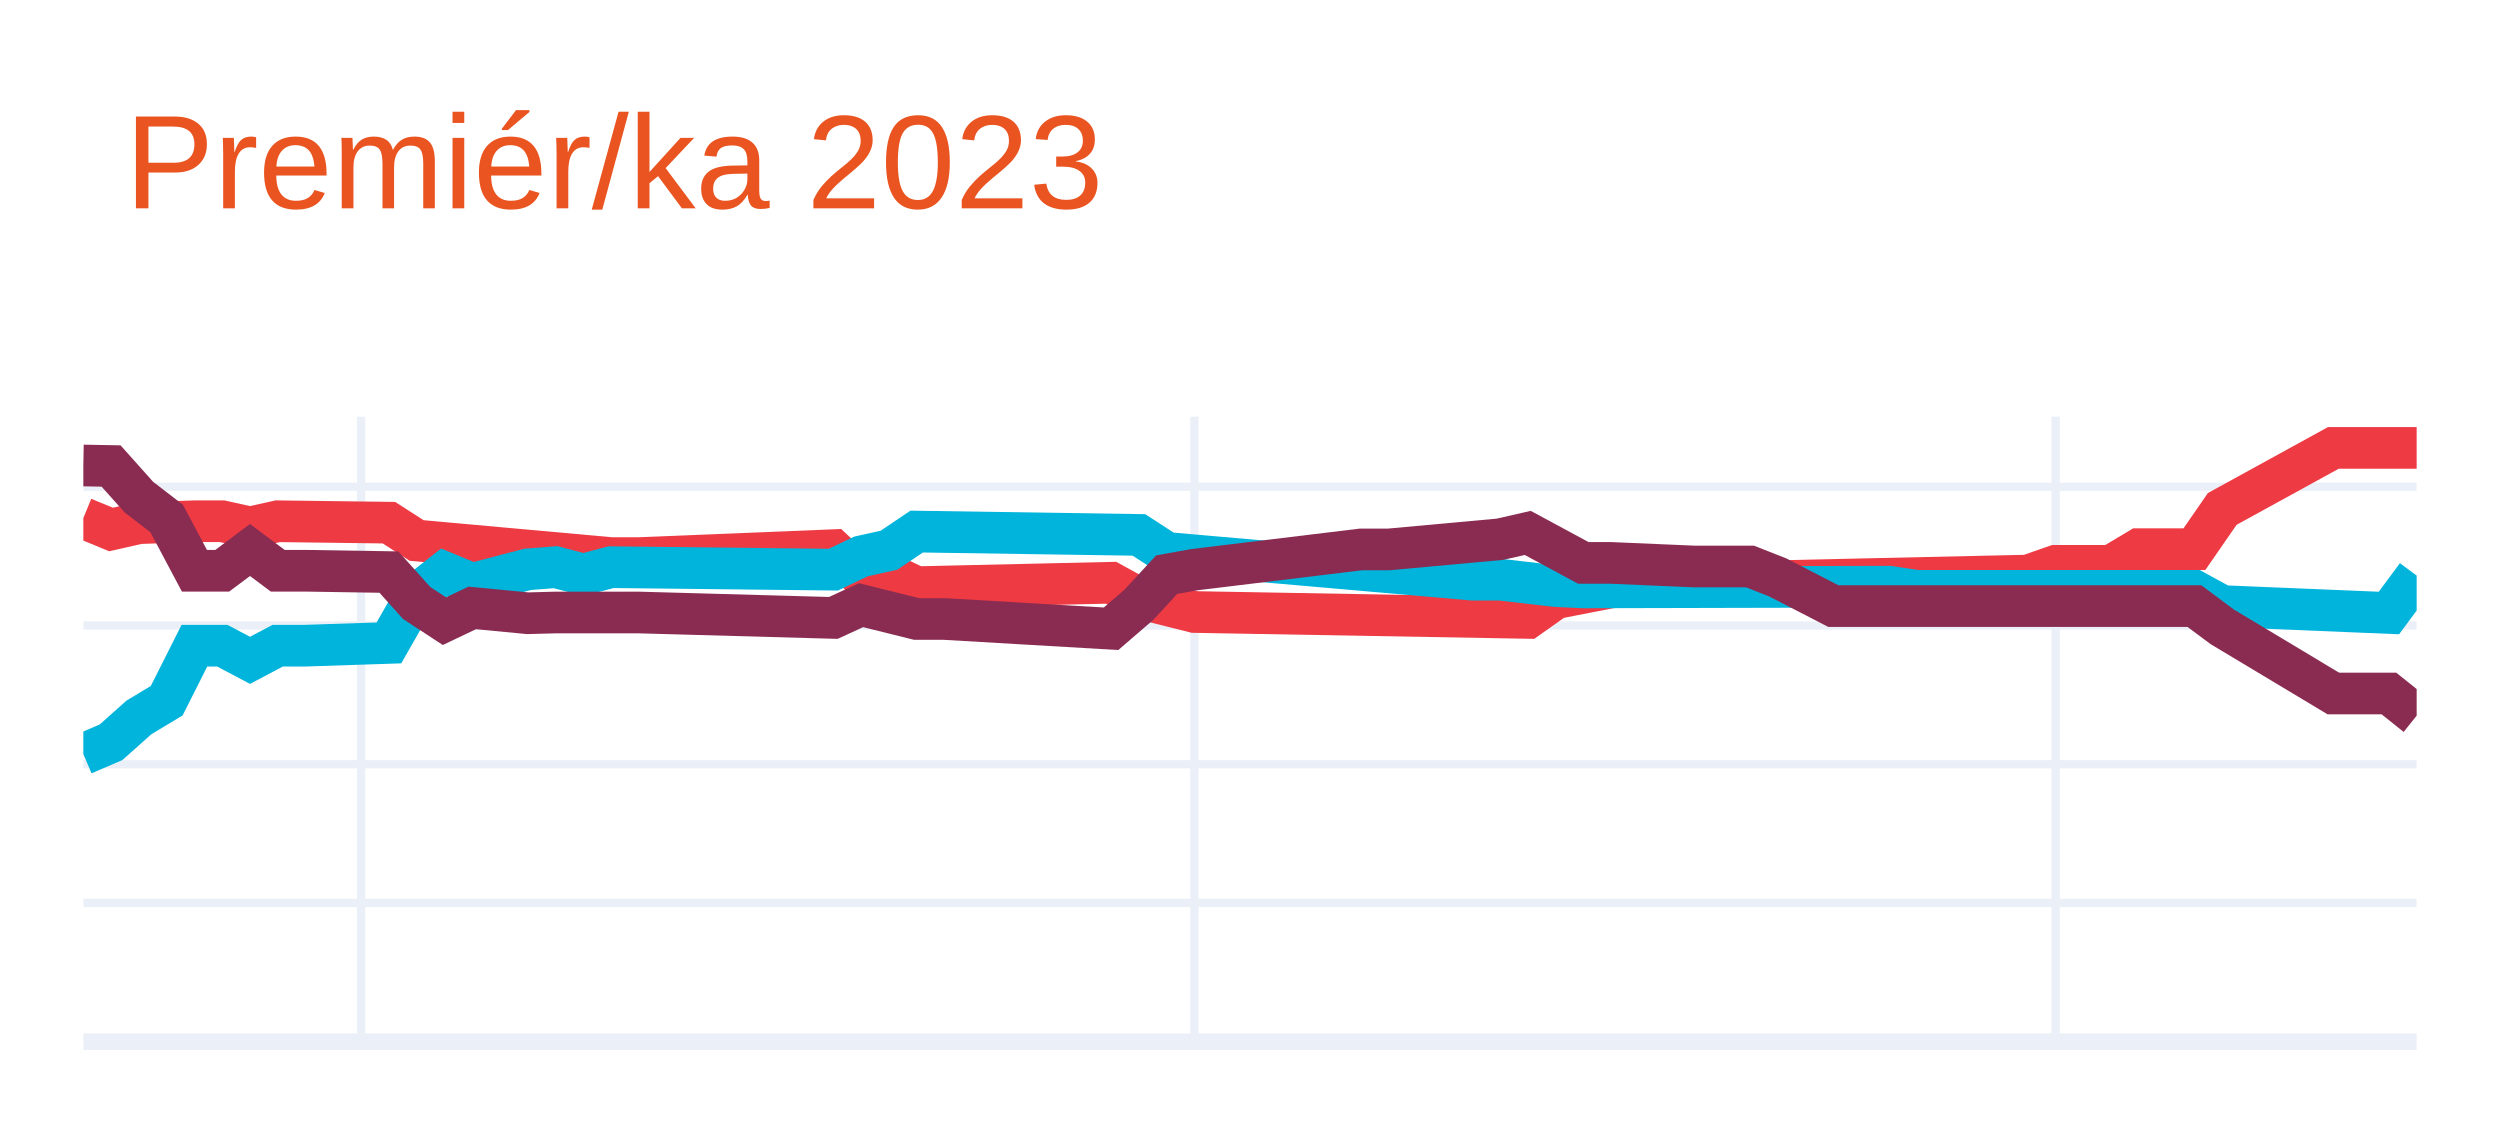
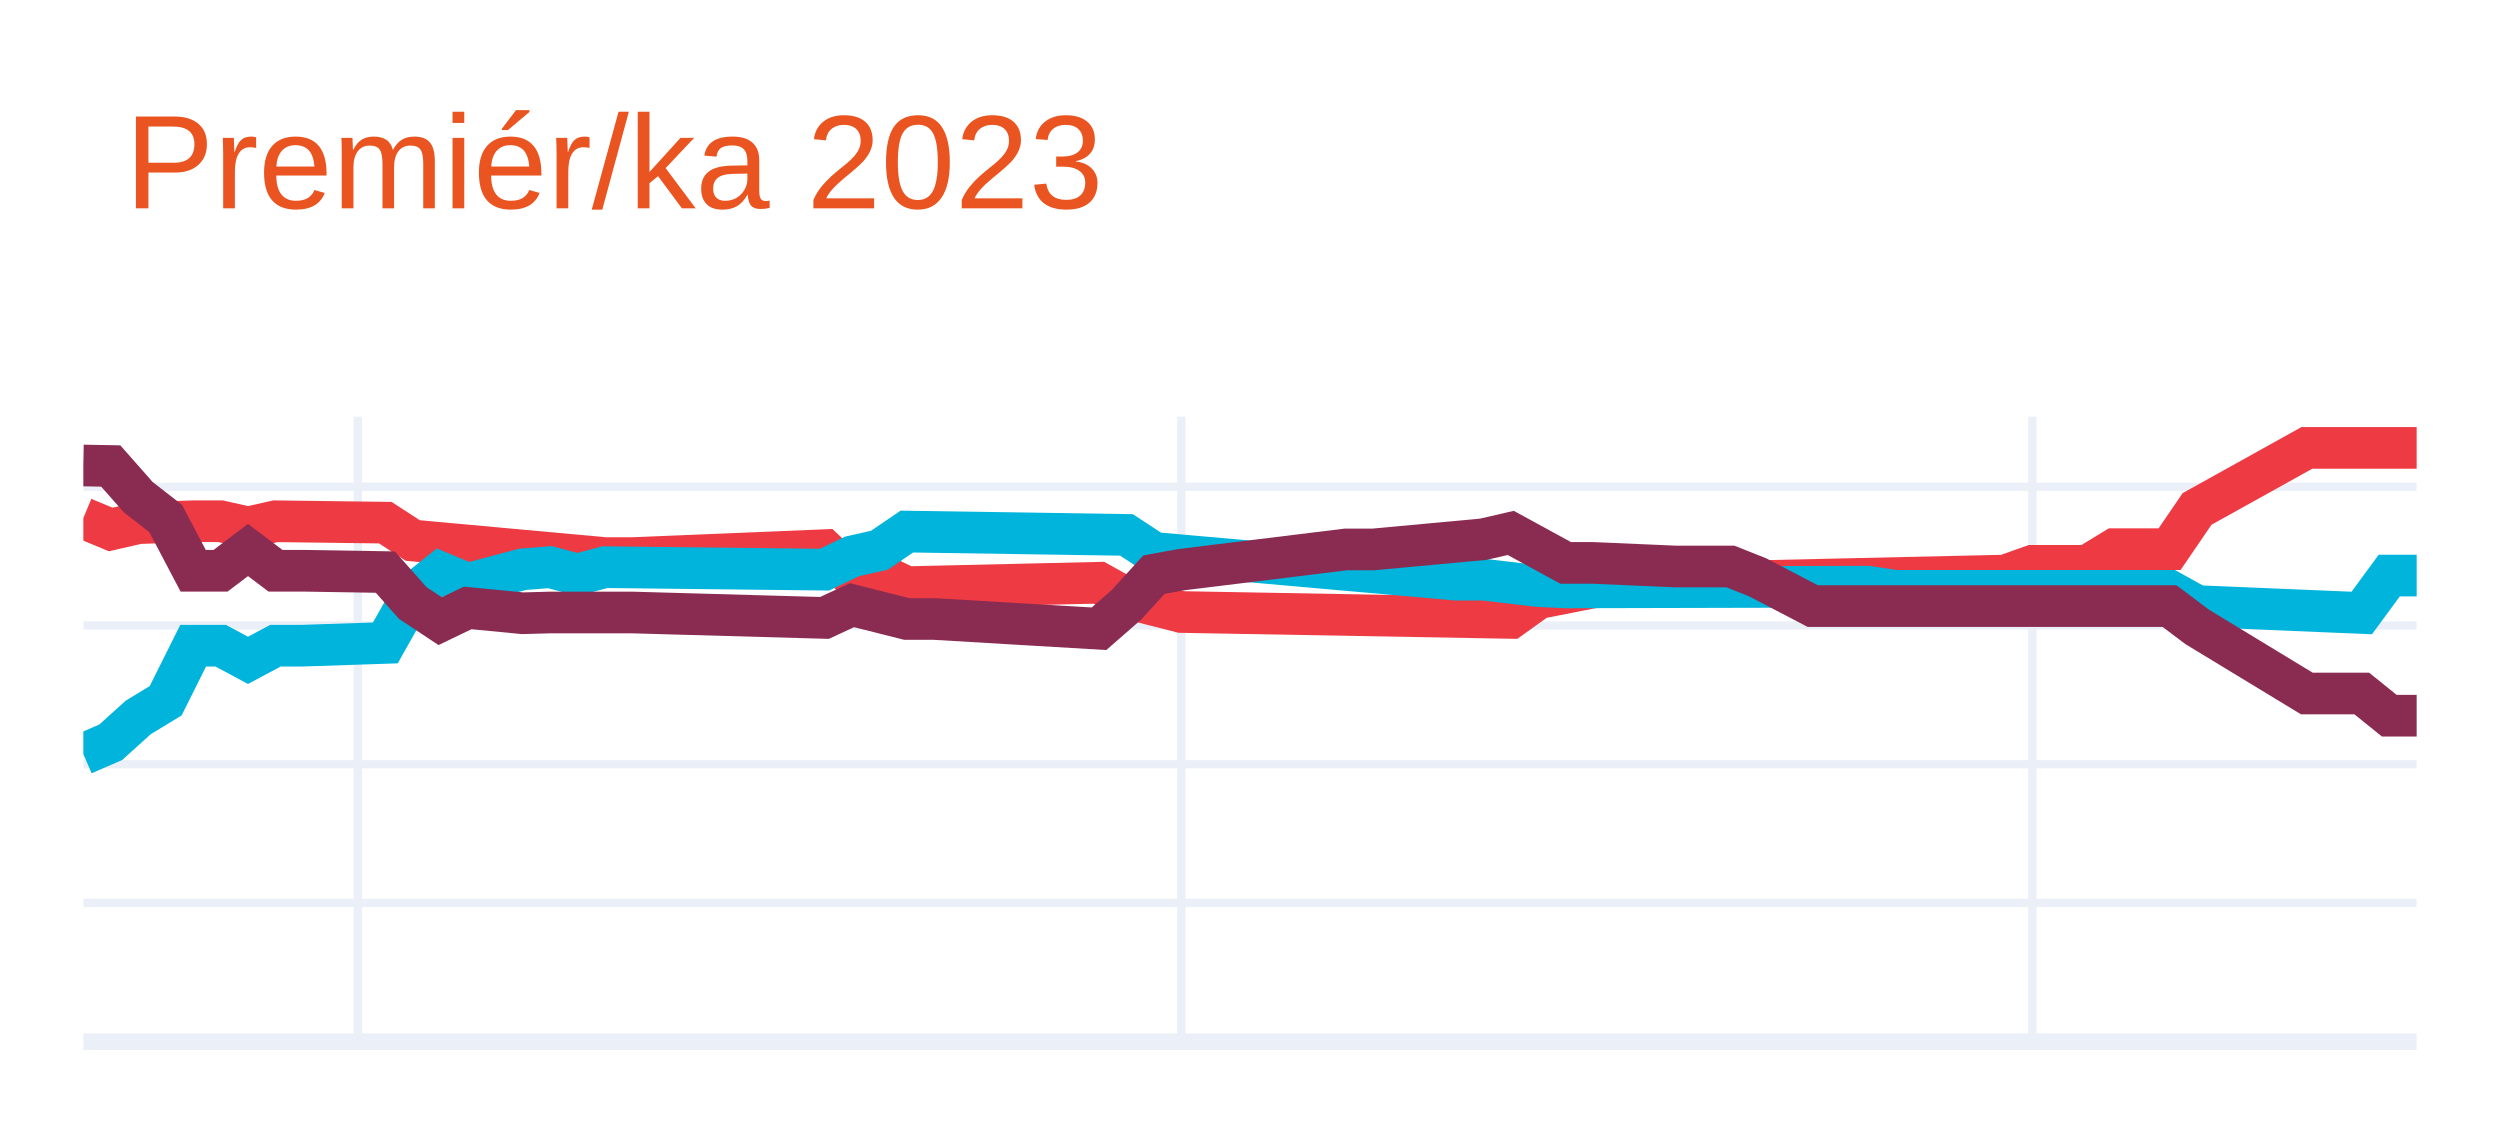
<svg xmlns="http://www.w3.org/2000/svg" class="main-svg" width="300" height="135" style="" viewBox="0 0 300 135">
  <rect x="0" y="0" width="300" height="135" style="fill: rgb(255, 255, 255); fill-opacity: 1;" />
-   <defs id="defs-396a27">
+   <defs id="defs-60e9ee">
    <g class="clips">
-       <clipPath id="clip396a27xyplot" class="plotclip">
+       <clipPath id="clip60e9eexyplot" class="plotclip">
        <rect width="280" height="75" />
      </clipPath>
-       <clipPath class="axesclip" id="clip396a27x">
+       <clipPath class="axesclip" id="clip60e9eex">
        <rect x="10" y="0" width="280" height="135" />
      </clipPath>
-       <clipPath class="axesclip" id="clip396a27y">
+       <clipPath class="axesclip" id="clip60e9eey">
        <rect x="0" y="50" width="300" height="75" />
      </clipPath>
-       <clipPath class="axesclip" id="clip396a27xy">
+       <clipPath class="axesclip" id="clip60e9eexy">
        <rect x="10" y="50" width="280" height="75" />
      </clipPath>
    </g>
    <g class="gradients" />
    <g class="patterns" />
  </defs>
  <g class="bglayer" />
  <g class="layer-below">
    <g class="imagelayer" />
    <g class="shapelayer" />
  </g>
  <g class="cartesianlayer">
    <g class="subplot xy">
      <g class="layer-subplot">
        <g class="shapelayer" />
        <g class="imagelayer" />
      </g>
      <g class="minor-gridlayer">
        <g class="x" />
        <g class="y" />
      </g>
      <g class="gridlayer">
        <g class="x">
-           <path class="xgrid crisp" transform="translate(43.33,0)" d="M0,50v75" style="stroke: rgb(235, 240, 248); stroke-opacity: 1; stroke-width: 1px;" />
-           <path class="xgrid crisp" transform="translate(143.33,0)" d="M0,50v75" style="stroke: rgb(235, 240, 248); stroke-opacity: 1; stroke-width: 1px;" />
-           <path class="xgrid crisp" transform="translate(246.67,0)" d="M0,50v75" style="stroke: rgb(235, 240, 248); stroke-opacity: 1; stroke-width: 1px;" />
+           <path class="xgrid crisp" transform="translate(42.94,0)" d="M0,50v75" style="stroke: rgb(235, 240, 248); stroke-opacity: 1; stroke-width: 1px;" />
+           <path class="xgrid crisp" transform="translate(141.76,0)" d="M0,50v75" style="stroke: rgb(235, 240, 248); stroke-opacity: 1; stroke-width: 1px;" />
+           <path class="xgrid crisp" transform="translate(243.88,0)" d="M0,50v75" style="stroke: rgb(235, 240, 248); stroke-opacity: 1; stroke-width: 1px;" />
        </g>
        <g class="y">
          <path class="ygrid crisp" transform="translate(0,108.35)" d="M10,0h280" style="stroke: rgb(235, 240, 248); stroke-opacity: 1; stroke-width: 1px;" />
          <path class="ygrid crisp" transform="translate(0,91.71)" d="M10,0h280" style="stroke: rgb(235, 240, 248); stroke-opacity: 1; stroke-width: 1px;" />
          <path class="ygrid crisp" transform="translate(0,75.06)" d="M10,0h280" style="stroke: rgb(235, 240, 248); stroke-opacity: 1; stroke-width: 1px;" />
          <path class="ygrid crisp" transform="translate(0,58.41)" d="M10,0h280" style="stroke: rgb(235, 240, 248); stroke-opacity: 1; stroke-width: 1px;" />
        </g>
      </g>
      <g class="zerolinelayer">
        <path class="yzl zl crisp" transform="translate(0,125)" d="M10,0h280" style="stroke: rgb(235, 240, 248); stroke-opacity: 1; stroke-width: 2px;" />
      </g>
      <path class="xlines-below" />
      <path class="ylines-below" />
      <g class="overlines-below" />
      <g class="xaxislayer-below" />
      <g class="yaxislayer-below" />
      <g class="overaxes-below" />
-       <g class="plot" transform="translate(10,50)" clip-path="url(#clip396a27xyplot)">
+       <g class="plot" transform="translate(10,50)" clip-path="url(#clip60e9eexyplot)">
        <g class="scatterlayer mlayer">
-           <g class="trace scatter trace7619a0" style="stroke-miterlimit: 2; opacity: 1;">
+           <g class="trace scatter tracee861c1" style="stroke-miterlimit: 2; opacity: 1;">
            <g class="fills" />
            <g class="errorbars" />
            <g class="lines">
-               <path class="js-line" d="M0,12.17L3.33,13.54L6.67,12.78L13.33,12.55L16.67,12.55L20,13.29L23.33,12.55L36.67,12.72L40,14.86L63.33,16.97L66.67,16.97L90,16.02L93.33,19.14L96.67,18.88L100,20.46L123.33,19.93L126.67,21.77L133.33,23.44L136.67,23.5L173.33,24.15L176.67,21.79L183.33,20.49L186.67,20.11L233.33,19.07L236.67,17.9L243.33,17.9L246.67,15.9L253.33,15.9L256.67,11.07L270,3.75L273.33,3.75L280,3.75" style="vector-effect: none; fill: none; stroke: rgb(238, 58, 67); stroke-opacity: 1; stroke-width: 5px; opacity: 1;" />
+               <path class="js-line" d="M0,12.17L3.29,13.54L6.59,12.78L13.18,12.55L16.47,12.55L19.76,13.29L23.06,12.55L36.24,12.72L39.53,14.86L62.59,16.97L65.88,16.97L88.94,16.02L92.24,19.14L95.53,18.88L98.82,20.46L121.88,19.93L125.18,21.77L131.76,23.44L135.06,23.5L171.29,24.15L174.59,21.79L181.18,20.49L184.47,20.11L230.59,19.07L233.88,17.9L240.47,17.9L243.76,15.9L250.35,15.9L253.65,11.07L266.82,3.75L270.12,3.75L280,3.75" style="vector-effect: none; fill: none; stroke: rgb(238, 58, 67); stroke-opacity: 1; stroke-width: 5px; opacity: 1;" />
            </g>
            <g class="points" />
            <g class="text" />
          </g>
-           <g class="trace scatter trace3a0405" style="stroke-miterlimit: 2; opacity: 1;">
+           <g class="trace scatter tracea5b1b8" style="stroke-miterlimit: 2; opacity: 1;">
            <g class="fills" />
            <g class="errorbars" />
            <g class="lines">
-               <path class="js-line" d="M0,40.5L3.33,39.07L6.67,36.09L10,34.09L13.33,27.48L16.67,27.48L20,29.24L23.33,27.48L26.67,27.48L36.67,27.15L40,21.31L43.33,18.69L46.67,20.07L53.33,18.32L56.67,18.06L60,18.94L63.33,18.06L90,18.36L93.33,16.77L96.67,16.03L100,13.79L126.67,14.19L130,16.35L166.67,19.56L170,19.56L176.67,20.33L180,20.49L216.67,20.4L220,20.9L253.33,20.9L256.67,22.73L276.67,23.56L280,19.07" style="vector-effect: none; fill: none; stroke: rgb(0, 180, 219); stroke-opacity: 1; stroke-width: 5px; opacity: 1;" />
+               <path class="js-line" d="M0,40.5L3.29,39.07L6.59,36.09L9.88,34.09L13.18,27.48L16.47,27.48L19.76,29.24L23.06,27.48L26.35,27.48L36.24,27.15L39.53,21.31L42.82,18.69L46.12,20.07L52.71,18.32L56,18.06L59.29,18.94L62.59,18.06L88.94,18.36L92.24,16.77L95.53,16.03L98.82,13.79L125.18,14.19L128.47,16.35L164.71,19.56L168,19.56L174.59,20.33L177.88,20.49L214.12,20.4L217.41,20.9L250.35,20.9L253.65,22.73L273.41,23.56L276.71,19.07L280,19.07" style="vector-effect: none; fill: none; stroke: rgb(0, 180, 219); stroke-opacity: 1; stroke-width: 5px; opacity: 1;" />
            </g>
            <g class="points" />
            <g class="text" />
          </g>
-           <g class="trace scatter traceace221" style="stroke-miterlimit: 2; opacity: 1;">
+           <g class="trace scatter trace501688" style="stroke-miterlimit: 2; opacity: 1;">
            <g class="fills" />
            <g class="errorbars" />
            <g class="lines">
-               <path class="js-line" d="M0,5.86L3.33,5.92L6.67,9.66L10,12.22L13.33,18.49L16.67,18.49L20,16L23.33,18.49L26.67,18.49L36.67,18.65L40,22.36L43.33,24.54L46.67,22.95L53.33,23.59L56.67,23.5L63.33,23.5L66.67,23.5L90,24.15L93.33,22.62L100,24.28L103.33,24.28L123.33,25.45L126.67,22.57L130,18.96L133.33,18.36L153.33,15.93L156.67,15.93L170,14.71L173.33,13.95L180,17.55L183.33,17.55L193.33,17.98L196.67,17.98L200,17.98L203.33,19.29L210,22.73L213.33,22.73L253.33,22.73L256.67,25.22L270,33.22L273.33,33.22L276.67,33.22L280,35.88" style="vector-effect: none; fill: none; stroke: rgb(138, 44, 81); stroke-opacity: 1; stroke-width: 5px; opacity: 1;" />
+               <path class="js-line" d="M0,5.86L3.29,5.92L6.59,9.66L9.88,12.22L13.18,18.49L16.47,18.49L19.76,16L23.06,18.49L26.35,18.49L36.24,18.65L39.53,22.36L42.82,24.54L46.12,22.95L52.71,23.59L56,23.5L62.59,23.5L65.88,23.5L88.94,24.15L92.24,22.62L98.82,24.28L102.12,24.28L121.88,25.45L125.18,22.57L128.47,18.96L131.76,18.36L151.53,15.93L154.82,15.93L168,14.71L171.29,13.95L177.88,17.55L181.18,17.55L191.06,17.98L194.35,17.98L197.65,17.98L200.94,19.29L207.53,22.73L210.82,22.73L250.35,22.73L253.65,25.22L266.82,33.22L270.12,33.22L273.41,33.22L276.71,35.88L280,35.88" style="vector-effect: none; fill: none; stroke: rgb(138, 44, 81); stroke-opacity: 1; stroke-width: 5px; opacity: 1;" />
            </g>
            <g class="points" />
            <g class="text" />
          </g>
        </g>
      </g>
      <g class="overplot" />
      <path class="xlines-above crisp" d="M0,0" style="fill: none;" />
      <path class="ylines-above crisp" d="M0,0" style="fill: none;" />
      <g class="overlines-above" />
      <g class="xaxislayer-above" />
      <g class="yaxislayer-above" />
      <g class="overaxes-above" />
    </g>
  </g>
  <g class="polarlayer" />
  <g class="smithlayer" />
  <g class="ternarylayer" />
  <g class="geolayer" />
  <g class="funnelarealayer" />
  <g class="pielayer" />
  <g class="iciclelayer" />
  <g class="treemaplayer" />
  <g class="sunburstlayer" />
  <g class="glimages" />
-   <defs id="topdefs-396a27">
+   <defs id="topdefs-60e9ee">
    <g class="clips" />
  </defs>
  <g class="layer-above">
    <g class="imagelayer" />
    <g class="shapelayer" />
  </g>
  <g class="infolayer">
    <g class="g-gtitle">
      <text class="gtitle" x="15" y="25" text-anchor="start" dy="0em" style="font-family: Ubuntu, verdana, arial, sans-serif; font-size: 16px; fill: rgb(233, 84, 32); opacity: 1; font-weight: normal; white-space: pre;">Premiér/ka 2023</text>
    </g>
    <g class="g-xtitle" />
    <g class="g-ytitle" />
  </g>
</svg>
